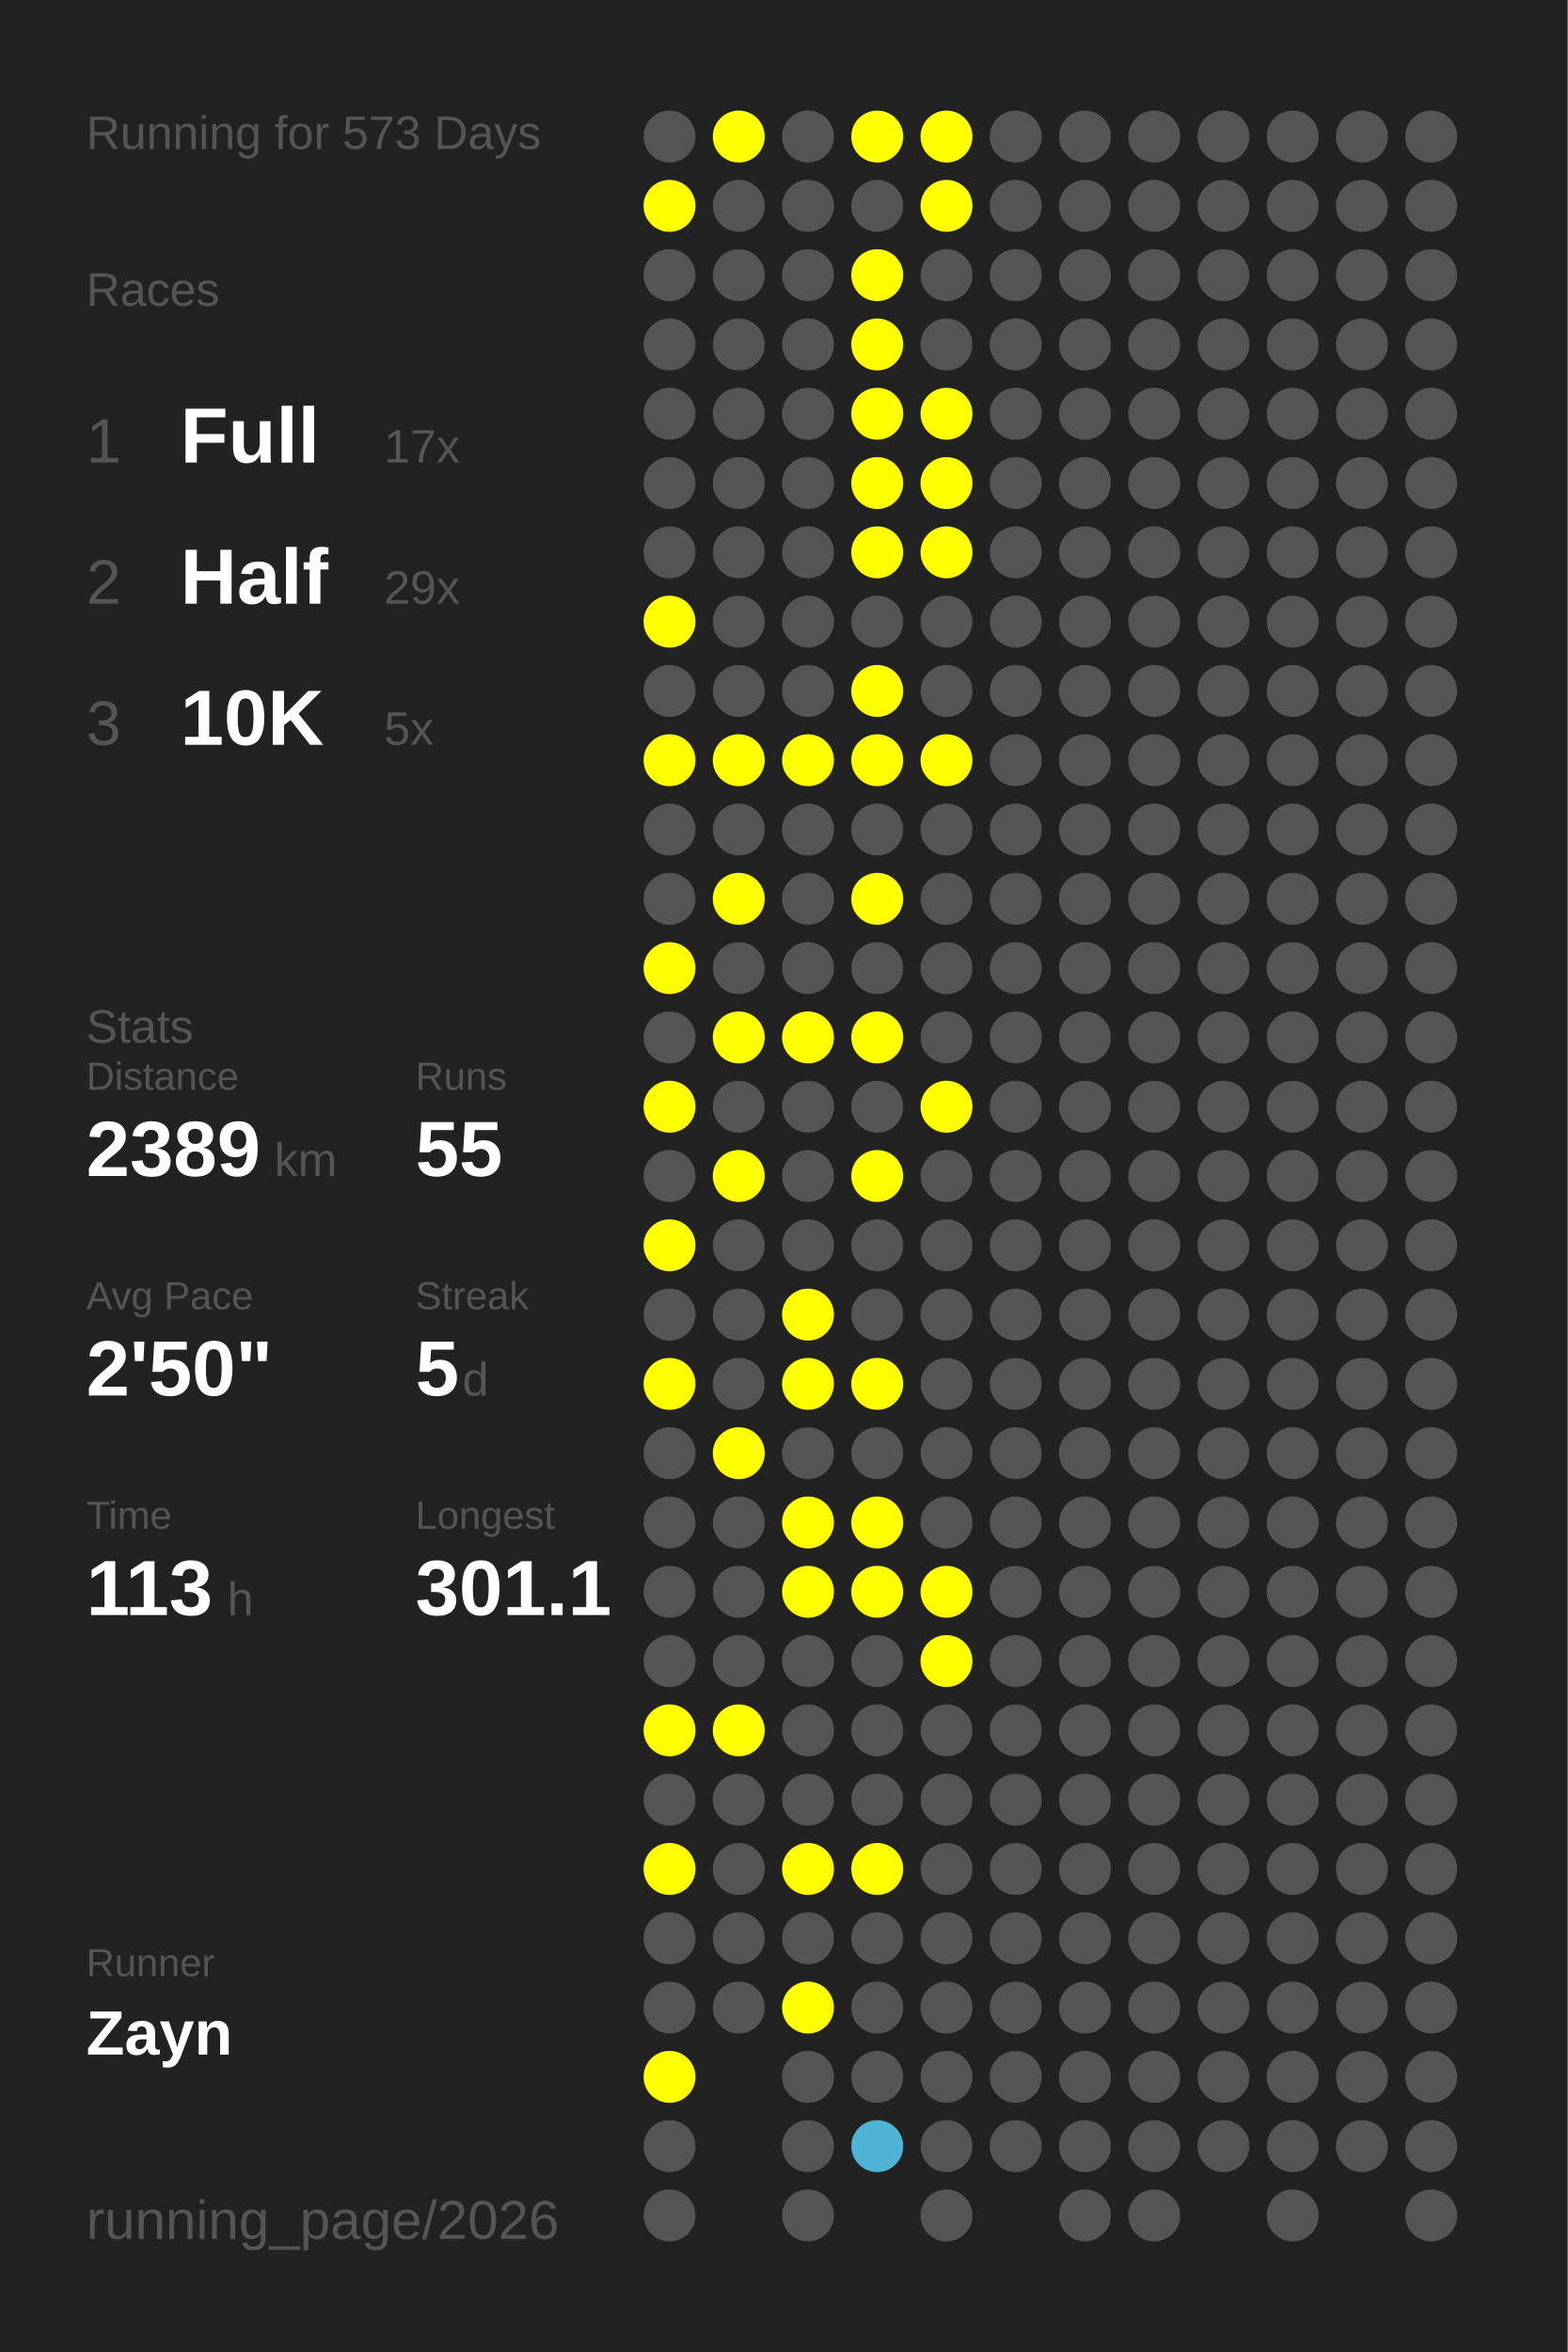
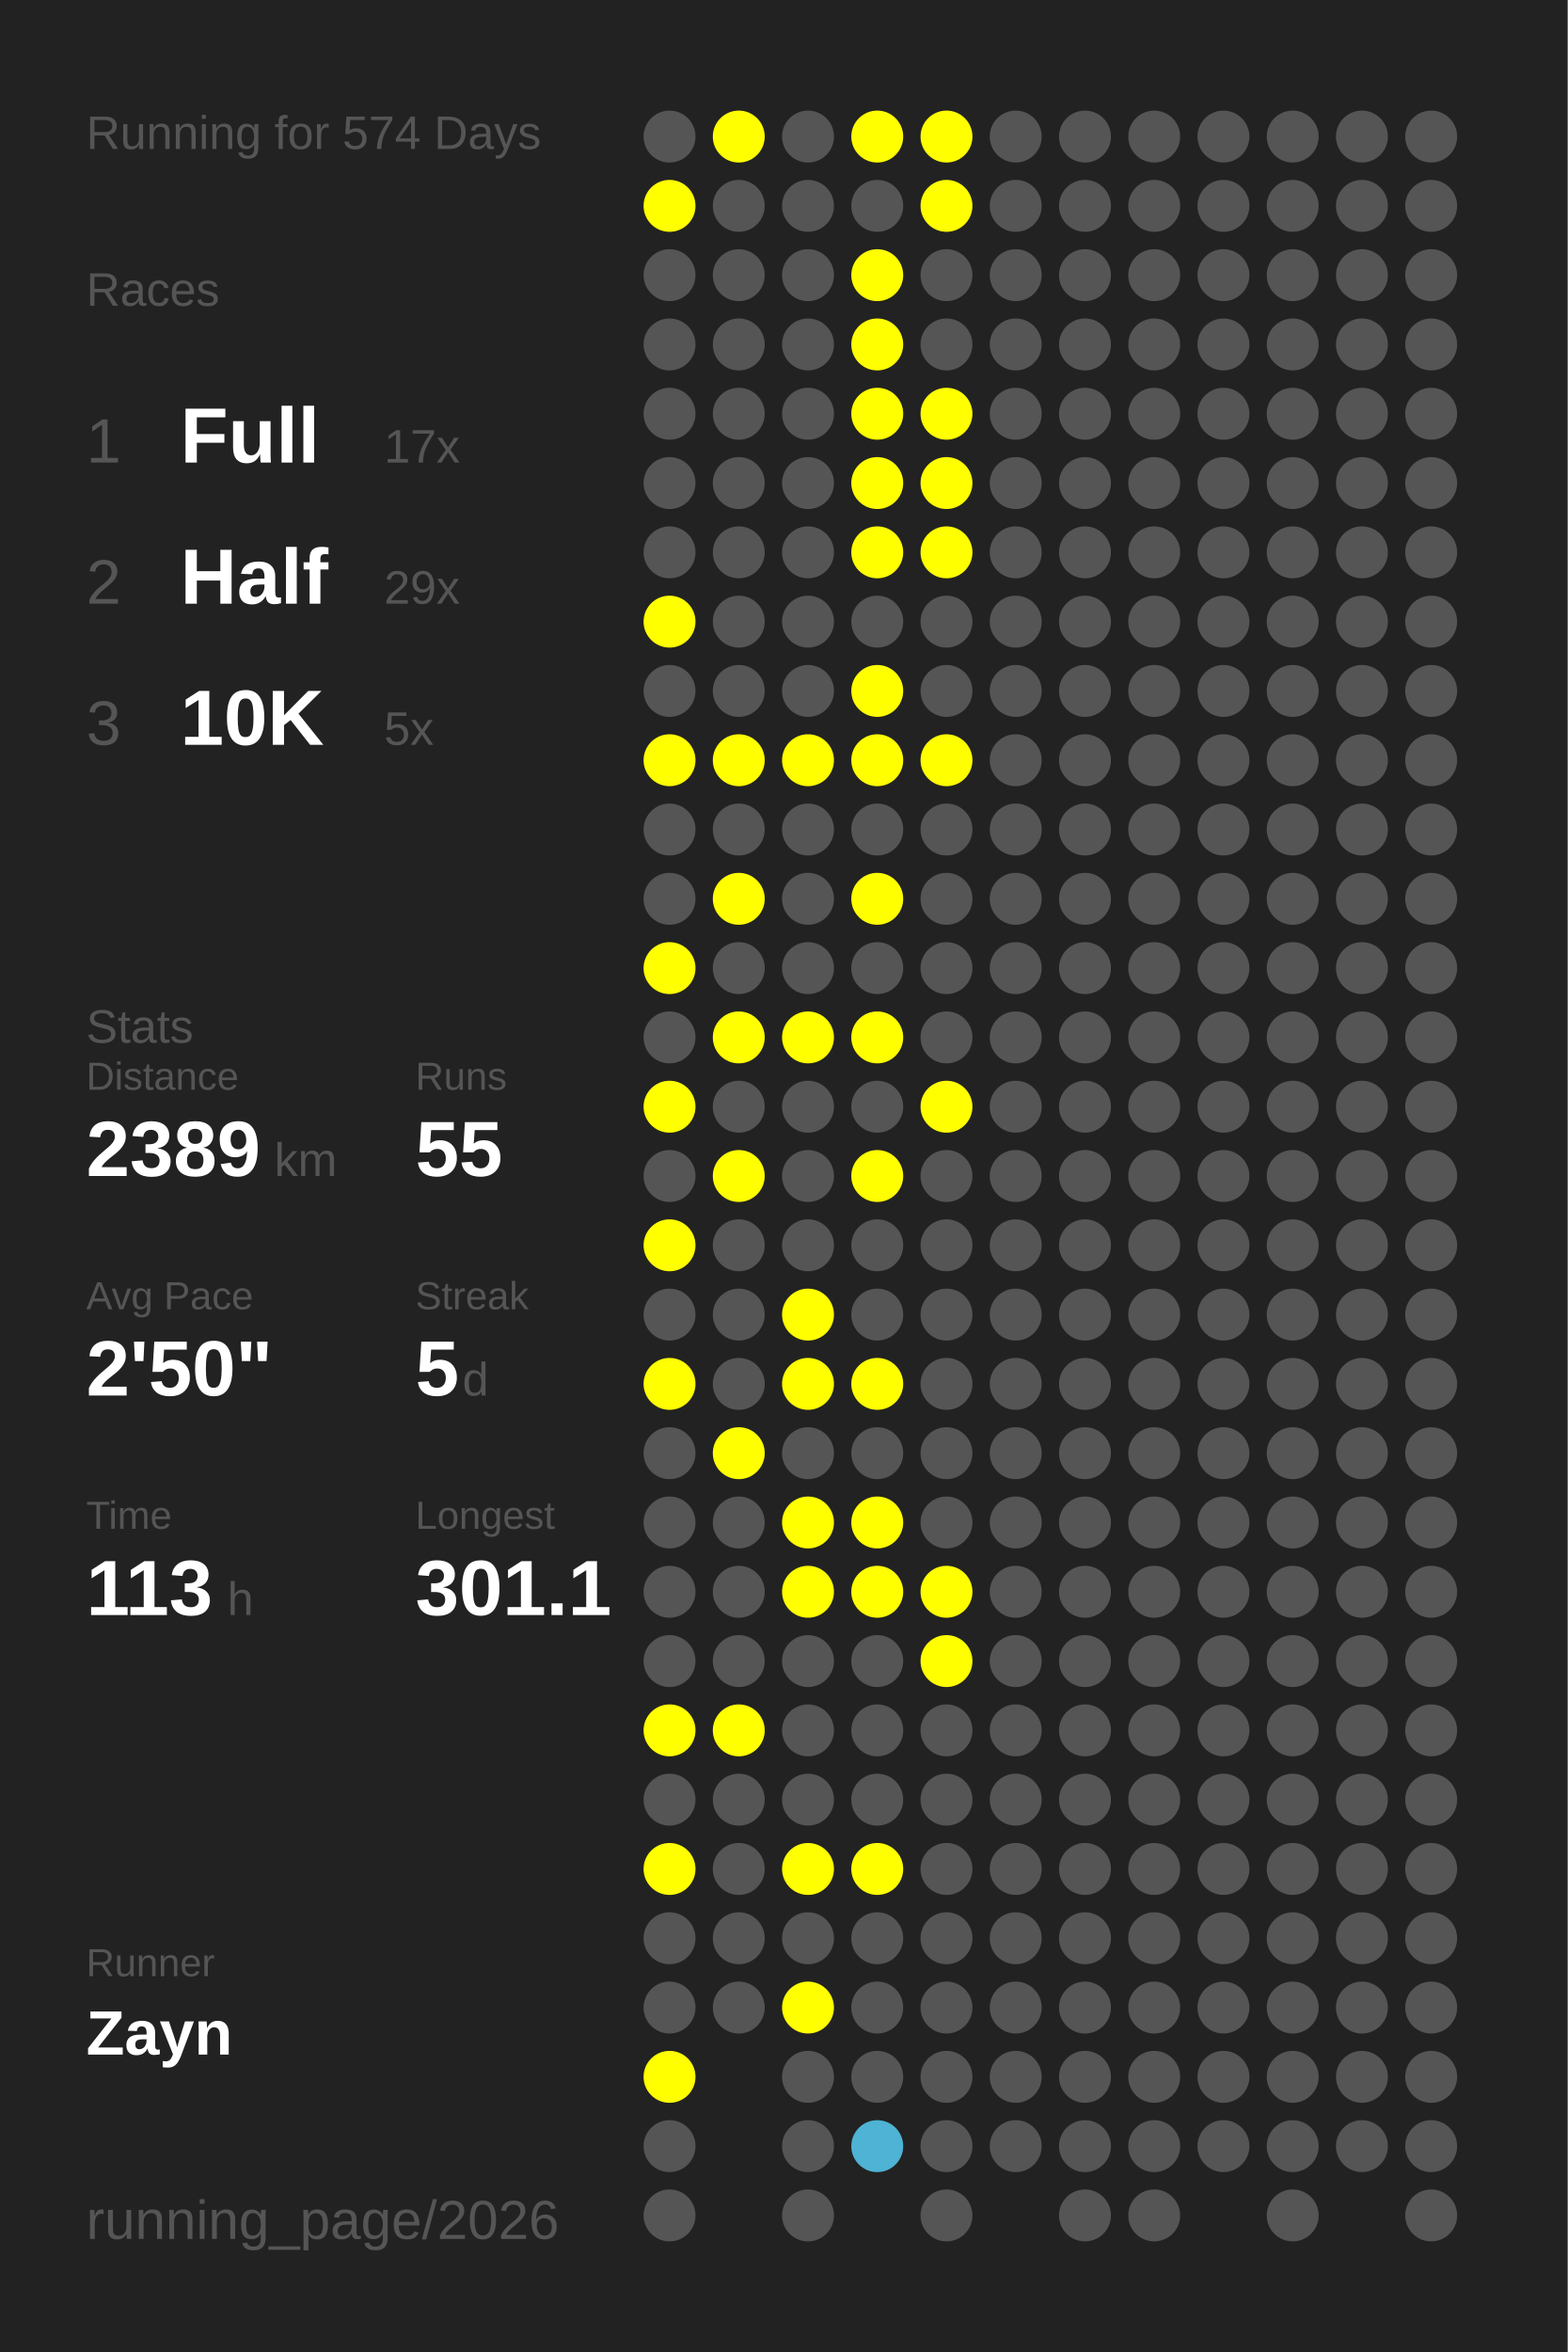
<svg xmlns="http://www.w3.org/2000/svg" baseProfile="full" height="300mm" version="1.1" viewBox="0,0,200,300" width="200mm">
  <defs />
  <rect fill="#222222" height="300" width="200" x="0" y="0" />
-   <text fill="#555555" style="font-size:6px; font-family:Arial;" x="11" y="19">Running for 573 Days</text>
+   <text fill="#555555" style="font-size:6px; font-family:Arial;" x="11" y="19">Running for 574 Days</text>
  <text fill="#555555" style="font-size:6px; font-family:Arial;" x="11" y="39">Races</text>
  <text fill="#555555" style="font-size:8px; font-family:Arial;" x="11" y="59">1</text>
  <text fill="#FFFFFF" style="font-size:10px; font-family:Arial; font-weight:bold;" x="23" y="59">Full</text>
  <text fill="#555555" style="font-size:6px; font-family:Arial;" x="49" y="59">17x</text>
  <text fill="#555555" style="font-size:8px; font-family:Arial;" x="11" y="77">2</text>
  <text fill="#FFFFFF" style="font-size:10px; font-family:Arial; font-weight:bold;" x="23" y="77">Half</text>
  <text fill="#555555" style="font-size:6px; font-family:Arial;" x="49" y="77">29x</text>
  <text fill="#555555" style="font-size:8px; font-family:Arial;" x="11" y="95">3</text>
  <text fill="#FFFFFF" style="font-size:10px; font-family:Arial; font-weight:bold;" x="23" y="95">10K</text>
  <text fill="#555555" style="font-size:6px; font-family:Arial;" x="49" y="95">5x</text>
  <text fill="#555555" style="font-size:6px; font-family:Arial;" x="11" y="133">Stats</text>
  <text fill="#555555" style="font-size:5px; font-family:Arial;" x="11" y="139">Distance</text>
  <text fill="#FFFFFF" style="font-size:10px; font-family:Arial; font-weight:bold;" x="11" y="150">2389</text>
  <text fill="#555555" style="font-size:6px; font-family:Arial;" x="35" y="150">km</text>
  <text fill="#555555" style="font-size:5px; font-family:Arial;" x="53" y="139">Runs</text>
  <text fill="#FFFFFF" style="font-size:10px; font-family:Arial; font-weight:bold;" x="53" y="150">55</text>
  <text fill="#555555" style="font-size:5px; font-family:Arial;" x="11" y="167">Avg Pace</text>
  <text fill="#FFFFFF" style="font-size:10px; font-family:Arial; font-weight:bold;" x="11" y="178">2'50"</text>
  <text fill="#555555" style="font-size:5px; font-family:Arial;" x="53" y="167">Streak</text>
  <text fill="#FFFFFF" style="font-size:10px; font-family:Arial; font-weight:bold;" x="53" y="178">5</text>
  <text fill="#555555" style="font-size:6px; font-family:Arial;" x="59" y="178">d</text>
  <text fill="#555555" style="font-size:5px; font-family:Arial;" x="11" y="195">Time</text>
  <text fill="#FFFFFF" style="font-size:10px; font-family:Arial; font-weight:bold;" x="11" y="206">113</text>
  <text fill="#555555" style="font-size:6px; font-family:Arial;" x="29" y="206">h</text>
  <text fill="#555555" style="font-size:5px; font-family:Arial;" x="53" y="195">Longest</text>
  <text fill="#FFFFFF" style="font-size:10px; font-family:Arial; font-weight:bold;" x="53" y="206">301.1</text>
  <text fill="#555555" style="font-size:5px; font-family:Arial;" x="11" y="252.065">Runner</text>
  <text fill="#FFFFFF" style="font-size:8px; font-family:Arial; font-weight:bold;" x="11" y="262.065">Zayn</text>
  <text fill="#555555" style="font-size:7px; font-family:Arial;" x="11" y="285.581">running_page/2026</text>
  <circle cx="85.417" cy="17.419" fill="#555555" r="3.312" />
  <circle cx="85.417" cy="26.258" fill="#FFFF00" r="3.312" />
  <circle cx="85.417" cy="35.097" fill="#555555" r="3.312" />
  <circle cx="85.417" cy="43.935" fill="#555555" r="3.312" />
  <circle cx="85.417" cy="52.774" fill="#555555" r="3.312" />
  <circle cx="85.417" cy="61.613" fill="#555555" r="3.312" />
  <circle cx="85.417" cy="70.452" fill="#555555" r="3.312" />
  <circle cx="85.417" cy="79.29" fill="#FFFF00" r="3.312" />
  <circle cx="85.417" cy="88.129" fill="#555555" r="3.312" />
  <circle cx="85.417" cy="96.968" fill="#FFFF00" r="3.312" />
  <circle cx="85.417" cy="105.806" fill="#555555" r="3.312" />
  <circle cx="85.417" cy="114.645" fill="#555555" r="3.312" />
  <circle cx="85.417" cy="123.484" fill="#FFFF00" r="3.312" />
  <circle cx="85.417" cy="132.323" fill="#555555" r="3.312" />
  <circle cx="85.417" cy="141.161" fill="#FFFF00" r="3.312" />
  <circle cx="85.417" cy="150" fill="#555555" r="3.312" />
  <circle cx="85.417" cy="158.839" fill="#FFFF00" r="3.312" />
  <circle cx="85.417" cy="167.677" fill="#555555" r="3.312" />
  <circle cx="85.417" cy="176.516" fill="#FFFF00" r="3.312" />
  <circle cx="85.417" cy="185.355" fill="#555555" r="3.312" />
  <circle cx="85.417" cy="194.194" fill="#555555" r="3.312" />
  <circle cx="85.417" cy="203.032" fill="#555555" r="3.312" />
  <circle cx="85.417" cy="211.871" fill="#555555" r="3.312" />
  <circle cx="85.417" cy="220.71" fill="#FFFF00" r="3.312" />
  <circle cx="85.417" cy="229.548" fill="#555555" r="3.312" />
  <circle cx="85.417" cy="238.387" fill="#FFFF00" r="3.312" />
  <circle cx="85.417" cy="247.226" fill="#555555" r="3.312" />
  <circle cx="85.417" cy="256.065" fill="#555555" r="3.312" />
  <circle cx="85.417" cy="264.903" fill="#FFFF00" r="3.312" />
  <circle cx="85.417" cy="273.742" fill="#555555" r="3.312" />
  <circle cx="85.417" cy="282.581" fill="#555555" r="3.312" />
  <circle cx="94.25" cy="17.419" fill="#FFFF00" r="3.312" />
  <circle cx="94.25" cy="26.258" fill="#555555" r="3.312" />
  <circle cx="94.25" cy="35.097" fill="#555555" r="3.312" />
  <circle cx="94.25" cy="43.935" fill="#555555" r="3.312" />
  <circle cx="94.25" cy="52.774" fill="#555555" r="3.312" />
  <circle cx="94.25" cy="61.613" fill="#555555" r="3.312" />
  <circle cx="94.25" cy="70.452" fill="#555555" r="3.312" />
  <circle cx="94.25" cy="79.29" fill="#555555" r="3.312" />
  <circle cx="94.25" cy="88.129" fill="#555555" r="3.312" />
  <circle cx="94.25" cy="96.968" fill="#FFFF00" r="3.312" />
  <circle cx="94.25" cy="105.806" fill="#555555" r="3.312" />
  <circle cx="94.25" cy="114.645" fill="#FFFF00" r="3.312" />
  <circle cx="94.25" cy="123.484" fill="#555555" r="3.312" />
  <circle cx="94.25" cy="132.323" fill="#FFFF00" r="3.312" />
  <circle cx="94.25" cy="141.161" fill="#555555" r="3.312" />
  <circle cx="94.25" cy="150" fill="#FFFF00" r="3.312" />
  <circle cx="94.25" cy="158.839" fill="#555555" r="3.312" />
  <circle cx="94.25" cy="167.677" fill="#555555" r="3.312" />
  <circle cx="94.25" cy="176.516" fill="#555555" r="3.312" />
  <circle cx="94.25" cy="185.355" fill="#FFFF00" r="3.312" />
  <circle cx="94.25" cy="194.194" fill="#555555" r="3.312" />
  <circle cx="94.25" cy="203.032" fill="#555555" r="3.312" />
  <circle cx="94.25" cy="211.871" fill="#555555" r="3.312" />
  <circle cx="94.25" cy="220.71" fill="#FFFF00" r="3.312" />
  <circle cx="94.25" cy="229.548" fill="#555555" r="3.312" />
  <circle cx="94.25" cy="238.387" fill="#555555" r="3.312" />
  <circle cx="94.25" cy="247.226" fill="#555555" r="3.312" />
  <circle cx="94.25" cy="256.065" fill="#555555" r="3.312" />
  <circle cx="103.083" cy="17.419" fill="#555555" r="3.312" />
  <circle cx="103.083" cy="26.258" fill="#555555" r="3.312" />
  <circle cx="103.083" cy="35.097" fill="#555555" r="3.312" />
  <circle cx="103.083" cy="43.935" fill="#555555" r="3.312" />
  <circle cx="103.083" cy="52.774" fill="#555555" r="3.312" />
  <circle cx="103.083" cy="61.613" fill="#555555" r="3.312" />
  <circle cx="103.083" cy="70.452" fill="#555555" r="3.312" />
  <circle cx="103.083" cy="79.29" fill="#555555" r="3.312" />
  <circle cx="103.083" cy="88.129" fill="#555555" r="3.312" />
  <circle cx="103.083" cy="96.968" fill="#FFFF00" r="3.312" />
  <circle cx="103.083" cy="105.806" fill="#555555" r="3.312" />
  <circle cx="103.083" cy="114.645" fill="#555555" r="3.312" />
  <circle cx="103.083" cy="123.484" fill="#555555" r="3.312" />
  <circle cx="103.083" cy="132.323" fill="#FFFF00" r="3.312" />
  <circle cx="103.083" cy="141.161" fill="#555555" r="3.312" />
  <circle cx="103.083" cy="150" fill="#555555" r="3.312" />
  <circle cx="103.083" cy="158.839" fill="#555555" r="3.312" />
  <circle cx="103.083" cy="167.677" fill="#FFFF00" r="3.312" />
  <circle cx="103.083" cy="176.516" fill="#FFFF00" r="3.312" />
  <circle cx="103.083" cy="185.355" fill="#555555" r="3.312" />
  <circle cx="103.083" cy="194.194" fill="#FFFF00" r="3.312" />
  <circle cx="103.083" cy="203.032" fill="#FFFF00" r="3.312" />
  <circle cx="103.083" cy="211.871" fill="#555555" r="3.312" />
  <circle cx="103.083" cy="220.71" fill="#555555" r="3.312" />
  <circle cx="103.083" cy="229.548" fill="#555555" r="3.312" />
  <circle cx="103.083" cy="238.387" fill="#FFFF00" r="3.312" />
  <circle cx="103.083" cy="247.226" fill="#555555" r="3.312" />
  <circle cx="103.083" cy="256.065" fill="#FFFF00" r="3.312" />
  <circle cx="103.083" cy="264.903" fill="#555555" r="3.312" />
  <circle cx="103.083" cy="273.742" fill="#555555" r="3.312" />
  <circle cx="103.083" cy="282.581" fill="#555555" r="3.312" />
  <circle cx="111.917" cy="17.419" fill="#FFFF00" r="3.312" />
  <circle cx="111.917" cy="26.258" fill="#555555" r="3.312" />
  <circle cx="111.917" cy="35.097" fill="#FFFF00" r="3.312" />
  <circle cx="111.917" cy="43.935" fill="#FFFF00" r="3.312" />
  <circle cx="111.917" cy="52.774" fill="#FFFF00" r="3.312" />
  <circle cx="111.917" cy="61.613" fill="#FFFF00" r="3.312" />
  <circle cx="111.917" cy="70.452" fill="#FFFF00" r="3.312" />
  <circle cx="111.917" cy="79.29" fill="#555555" r="3.312" />
  <circle cx="111.917" cy="88.129" fill="#FFFF00" r="3.312" />
  <circle cx="111.917" cy="96.968" fill="#FFFF00" r="3.312" />
  <circle cx="111.917" cy="105.806" fill="#555555" r="3.312" />
  <circle cx="111.917" cy="114.645" fill="#FFFF00" r="3.312" />
  <circle cx="111.917" cy="123.484" fill="#555555" r="3.312" />
  <circle cx="111.917" cy="132.323" fill="#FFFF00" r="3.312" />
  <circle cx="111.917" cy="141.161" fill="#555555" r="3.312" />
  <circle cx="111.917" cy="150" fill="#FFFF00" r="3.312" />
  <circle cx="111.917" cy="158.839" fill="#555555" r="3.312" />
  <circle cx="111.917" cy="167.677" fill="#555555" r="3.312" />
  <circle cx="111.917" cy="176.516" fill="#FFFF00" r="3.312" />
  <circle cx="111.917" cy="185.355" fill="#555555" r="3.312" />
  <circle cx="111.917" cy="194.194" fill="#FFFF00" r="3.312" />
  <circle cx="111.917" cy="203.032" fill="#FFFF00" r="3.312" />
  <circle cx="111.917" cy="211.871" fill="#555555" r="3.312" />
  <circle cx="111.917" cy="220.71" fill="#555555" r="3.312" />
  <circle cx="111.917" cy="229.548" fill="#555555" r="3.312" />
  <circle cx="111.917" cy="238.387" fill="#FFFF00" r="3.312" />
  <circle cx="111.917" cy="247.226" fill="#555555" r="3.312" />
  <circle cx="111.917" cy="256.065" fill="#555555" r="3.312" />
  <circle cx="111.917" cy="264.903" fill="#555555" r="3.312" />
  <circle cx="111.917" cy="273.742" fill="#4eb3d4" r="3.312" />
  <circle cx="120.75" cy="17.419" fill="#FFFF00" r="3.312" />
  <circle cx="120.75" cy="26.258" fill="#FFFF00" r="3.312" />
  <circle cx="120.75" cy="35.097" fill="#555555" r="3.312" />
  <circle cx="120.75" cy="43.935" fill="#555555" r="3.312" />
  <circle cx="120.75" cy="52.774" fill="#FFFF00" r="3.312" />
  <circle cx="120.75" cy="61.613" fill="#FFFF00" r="3.312" />
  <circle cx="120.75" cy="70.452" fill="#FFFF00" r="3.312" />
  <circle cx="120.75" cy="79.29" fill="#555555" r="3.312" />
  <circle cx="120.75" cy="88.129" fill="#555555" r="3.312" />
  <circle cx="120.75" cy="96.968" fill="#FFFF00" r="3.312" />
  <circle cx="120.75" cy="105.806" fill="#555555" r="3.312" />
  <circle cx="120.75" cy="114.645" fill="#555555" r="3.312" />
  <circle cx="120.75" cy="123.484" fill="#555555" r="3.312" />
  <circle cx="120.75" cy="132.323" fill="#555555" r="3.312" />
  <circle cx="120.75" cy="141.161" fill="#FFFF00" r="3.312" />
  <circle cx="120.75" cy="150" fill="#555555" r="3.312" />
  <circle cx="120.75" cy="158.839" fill="#555555" r="3.312" />
  <circle cx="120.75" cy="167.677" fill="#555555" r="3.312" />
  <circle cx="120.75" cy="176.516" fill="#555555" r="3.312" />
  <circle cx="120.75" cy="185.355" fill="#555555" r="3.312" />
  <circle cx="120.75" cy="194.194" fill="#555555" r="3.312" />
  <circle cx="120.75" cy="203.032" fill="#FFFF00" r="3.312" />
  <circle cx="120.75" cy="211.871" fill="#FFFF00" r="3.312" />
  <circle cx="120.75" cy="220.71" fill="#555555" r="3.312" />
  <circle cx="120.75" cy="229.548" fill="#555555" r="3.312" />
  <circle cx="120.75" cy="238.387" fill="#555555" r="3.312" />
  <circle cx="120.75" cy="247.226" fill="#555555" r="3.312" />
  <circle cx="120.75" cy="256.065" fill="#555555" r="3.312" />
  <circle cx="120.75" cy="264.903" fill="#555555" r="3.312" />
  <circle cx="120.75" cy="273.742" fill="#555555" r="3.312" />
  <circle cx="120.75" cy="282.581" fill="#555555" r="3.312" />
  <circle cx="129.583" cy="17.419" fill="#555555" r="3.312" />
  <circle cx="129.583" cy="26.258" fill="#555555" r="3.312" />
  <circle cx="129.583" cy="35.097" fill="#555555" r="3.312" />
  <circle cx="129.583" cy="43.935" fill="#555555" r="3.312" />
  <circle cx="129.583" cy="52.774" fill="#555555" r="3.312" />
  <circle cx="129.583" cy="61.613" fill="#555555" r="3.312" />
  <circle cx="129.583" cy="70.452" fill="#555555" r="3.312" />
  <circle cx="129.583" cy="79.29" fill="#555555" r="3.312" />
  <circle cx="129.583" cy="88.129" fill="#555555" r="3.312" />
  <circle cx="129.583" cy="96.968" fill="#555555" r="3.312" />
  <circle cx="129.583" cy="105.806" fill="#555555" r="3.312" />
  <circle cx="129.583" cy="114.645" fill="#555555" r="3.312" />
  <circle cx="129.583" cy="123.484" fill="#555555" r="3.312" />
  <circle cx="129.583" cy="132.323" fill="#555555" r="3.312" />
  <circle cx="129.583" cy="141.161" fill="#555555" r="3.312" />
  <circle cx="129.583" cy="150" fill="#555555" r="3.312" />
  <circle cx="129.583" cy="158.839" fill="#555555" r="3.312" />
  <circle cx="129.583" cy="167.677" fill="#555555" r="3.312" />
  <circle cx="129.583" cy="176.516" fill="#555555" r="3.312" />
  <circle cx="129.583" cy="185.355" fill="#555555" r="3.312" />
  <circle cx="129.583" cy="194.194" fill="#555555" r="3.312" />
  <circle cx="129.583" cy="203.032" fill="#555555" r="3.312" />
  <circle cx="129.583" cy="211.871" fill="#555555" r="3.312" />
  <circle cx="129.583" cy="220.71" fill="#555555" r="3.312" />
  <circle cx="129.583" cy="229.548" fill="#555555" r="3.312" />
  <circle cx="129.583" cy="238.387" fill="#555555" r="3.312" />
  <circle cx="129.583" cy="247.226" fill="#555555" r="3.312" />
  <circle cx="129.583" cy="256.065" fill="#555555" r="3.312" />
  <circle cx="129.583" cy="264.903" fill="#555555" r="3.312" />
  <circle cx="129.583" cy="273.742" fill="#555555" r="3.312" />
  <circle cx="138.417" cy="17.419" fill="#555555" r="3.312" />
  <circle cx="138.417" cy="26.258" fill="#555555" r="3.312" />
  <circle cx="138.417" cy="35.097" fill="#555555" r="3.312" />
  <circle cx="138.417" cy="43.935" fill="#555555" r="3.312" />
  <circle cx="138.417" cy="52.774" fill="#555555" r="3.312" />
  <circle cx="138.417" cy="61.613" fill="#555555" r="3.312" />
  <circle cx="138.417" cy="70.452" fill="#555555" r="3.312" />
  <circle cx="138.417" cy="79.29" fill="#555555" r="3.312" />
  <circle cx="138.417" cy="88.129" fill="#555555" r="3.312" />
  <circle cx="138.417" cy="96.968" fill="#555555" r="3.312" />
  <circle cx="138.417" cy="105.806" fill="#555555" r="3.312" />
  <circle cx="138.417" cy="114.645" fill="#555555" r="3.312" />
  <circle cx="138.417" cy="123.484" fill="#555555" r="3.312" />
  <circle cx="138.417" cy="132.323" fill="#555555" r="3.312" />
  <circle cx="138.417" cy="141.161" fill="#555555" r="3.312" />
  <circle cx="138.417" cy="150" fill="#555555" r="3.312" />
  <circle cx="138.417" cy="158.839" fill="#555555" r="3.312" />
  <circle cx="138.417" cy="167.677" fill="#555555" r="3.312" />
  <circle cx="138.417" cy="176.516" fill="#555555" r="3.312" />
  <circle cx="138.417" cy="185.355" fill="#555555" r="3.312" />
  <circle cx="138.417" cy="194.194" fill="#555555" r="3.312" />
  <circle cx="138.417" cy="203.032" fill="#555555" r="3.312" />
  <circle cx="138.417" cy="211.871" fill="#555555" r="3.312" />
  <circle cx="138.417" cy="220.71" fill="#555555" r="3.312" />
  <circle cx="138.417" cy="229.548" fill="#555555" r="3.312" />
  <circle cx="138.417" cy="238.387" fill="#555555" r="3.312" />
  <circle cx="138.417" cy="247.226" fill="#555555" r="3.312" />
  <circle cx="138.417" cy="256.065" fill="#555555" r="3.312" />
  <circle cx="138.417" cy="264.903" fill="#555555" r="3.312" />
  <circle cx="138.417" cy="273.742" fill="#555555" r="3.312" />
  <circle cx="138.417" cy="282.581" fill="#555555" r="3.312" />
  <circle cx="147.25" cy="17.419" fill="#555555" r="3.312" />
  <circle cx="147.25" cy="26.258" fill="#555555" r="3.312" />
  <circle cx="147.25" cy="35.097" fill="#555555" r="3.312" />
  <circle cx="147.25" cy="43.935" fill="#555555" r="3.312" />
  <circle cx="147.25" cy="52.774" fill="#555555" r="3.312" />
  <circle cx="147.25" cy="61.613" fill="#555555" r="3.312" />
  <circle cx="147.25" cy="70.452" fill="#555555" r="3.312" />
  <circle cx="147.25" cy="79.29" fill="#555555" r="3.312" />
  <circle cx="147.25" cy="88.129" fill="#555555" r="3.312" />
  <circle cx="147.25" cy="96.968" fill="#555555" r="3.312" />
  <circle cx="147.25" cy="105.806" fill="#555555" r="3.312" />
  <circle cx="147.25" cy="114.645" fill="#555555" r="3.312" />
  <circle cx="147.25" cy="123.484" fill="#555555" r="3.312" />
  <circle cx="147.25" cy="132.323" fill="#555555" r="3.312" />
  <circle cx="147.25" cy="141.161" fill="#555555" r="3.312" />
  <circle cx="147.25" cy="150" fill="#555555" r="3.312" />
  <circle cx="147.25" cy="158.839" fill="#555555" r="3.312" />
  <circle cx="147.25" cy="167.677" fill="#555555" r="3.312" />
  <circle cx="147.25" cy="176.516" fill="#555555" r="3.312" />
  <circle cx="147.25" cy="185.355" fill="#555555" r="3.312" />
  <circle cx="147.25" cy="194.194" fill="#555555" r="3.312" />
  <circle cx="147.25" cy="203.032" fill="#555555" r="3.312" />
  <circle cx="147.25" cy="211.871" fill="#555555" r="3.312" />
  <circle cx="147.25" cy="220.71" fill="#555555" r="3.312" />
  <circle cx="147.25" cy="229.548" fill="#555555" r="3.312" />
  <circle cx="147.25" cy="238.387" fill="#555555" r="3.312" />
  <circle cx="147.25" cy="247.226" fill="#555555" r="3.312" />
  <circle cx="147.25" cy="256.065" fill="#555555" r="3.312" />
  <circle cx="147.25" cy="264.903" fill="#555555" r="3.312" />
  <circle cx="147.25" cy="273.742" fill="#555555" r="3.312" />
  <circle cx="147.25" cy="282.581" fill="#555555" r="3.312" />
  <circle cx="156.083" cy="17.419" fill="#555555" r="3.312" />
  <circle cx="156.083" cy="26.258" fill="#555555" r="3.312" />
  <circle cx="156.083" cy="35.097" fill="#555555" r="3.312" />
  <circle cx="156.083" cy="43.935" fill="#555555" r="3.312" />
  <circle cx="156.083" cy="52.774" fill="#555555" r="3.312" />
  <circle cx="156.083" cy="61.613" fill="#555555" r="3.312" />
  <circle cx="156.083" cy="70.452" fill="#555555" r="3.312" />
  <circle cx="156.083" cy="79.29" fill="#555555" r="3.312" />
  <circle cx="156.083" cy="88.129" fill="#555555" r="3.312" />
  <circle cx="156.083" cy="96.968" fill="#555555" r="3.312" />
  <circle cx="156.083" cy="105.806" fill="#555555" r="3.312" />
  <circle cx="156.083" cy="114.645" fill="#555555" r="3.312" />
  <circle cx="156.083" cy="123.484" fill="#555555" r="3.312" />
  <circle cx="156.083" cy="132.323" fill="#555555" r="3.312" />
  <circle cx="156.083" cy="141.161" fill="#555555" r="3.312" />
  <circle cx="156.083" cy="150" fill="#555555" r="3.312" />
  <circle cx="156.083" cy="158.839" fill="#555555" r="3.312" />
  <circle cx="156.083" cy="167.677" fill="#555555" r="3.312" />
  <circle cx="156.083" cy="176.516" fill="#555555" r="3.312" />
  <circle cx="156.083" cy="185.355" fill="#555555" r="3.312" />
  <circle cx="156.083" cy="194.194" fill="#555555" r="3.312" />
  <circle cx="156.083" cy="203.032" fill="#555555" r="3.312" />
  <circle cx="156.083" cy="211.871" fill="#555555" r="3.312" />
  <circle cx="156.083" cy="220.71" fill="#555555" r="3.312" />
  <circle cx="156.083" cy="229.548" fill="#555555" r="3.312" />
  <circle cx="156.083" cy="238.387" fill="#555555" r="3.312" />
  <circle cx="156.083" cy="247.226" fill="#555555" r="3.312" />
  <circle cx="156.083" cy="256.065" fill="#555555" r="3.312" />
  <circle cx="156.083" cy="264.903" fill="#555555" r="3.312" />
  <circle cx="156.083" cy="273.742" fill="#555555" r="3.312" />
  <circle cx="164.917" cy="17.419" fill="#555555" r="3.312" />
  <circle cx="164.917" cy="26.258" fill="#555555" r="3.312" />
  <circle cx="164.917" cy="35.097" fill="#555555" r="3.312" />
  <circle cx="164.917" cy="43.935" fill="#555555" r="3.312" />
  <circle cx="164.917" cy="52.774" fill="#555555" r="3.312" />
  <circle cx="164.917" cy="61.613" fill="#555555" r="3.312" />
  <circle cx="164.917" cy="70.452" fill="#555555" r="3.312" />
  <circle cx="164.917" cy="79.29" fill="#555555" r="3.312" />
  <circle cx="164.917" cy="88.129" fill="#555555" r="3.312" />
  <circle cx="164.917" cy="96.968" fill="#555555" r="3.312" />
  <circle cx="164.917" cy="105.806" fill="#555555" r="3.312" />
  <circle cx="164.917" cy="114.645" fill="#555555" r="3.312" />
  <circle cx="164.917" cy="123.484" fill="#555555" r="3.312" />
  <circle cx="164.917" cy="132.323" fill="#555555" r="3.312" />
  <circle cx="164.917" cy="141.161" fill="#555555" r="3.312" />
  <circle cx="164.917" cy="150" fill="#555555" r="3.312" />
  <circle cx="164.917" cy="158.839" fill="#555555" r="3.312" />
  <circle cx="164.917" cy="167.677" fill="#555555" r="3.312" />
  <circle cx="164.917" cy="176.516" fill="#555555" r="3.312" />
  <circle cx="164.917" cy="185.355" fill="#555555" r="3.312" />
  <circle cx="164.917" cy="194.194" fill="#555555" r="3.312" />
  <circle cx="164.917" cy="203.032" fill="#555555" r="3.312" />
  <circle cx="164.917" cy="211.871" fill="#555555" r="3.312" />
  <circle cx="164.917" cy="220.71" fill="#555555" r="3.312" />
  <circle cx="164.917" cy="229.548" fill="#555555" r="3.312" />
  <circle cx="164.917" cy="238.387" fill="#555555" r="3.312" />
  <circle cx="164.917" cy="247.226" fill="#555555" r="3.312" />
  <circle cx="164.917" cy="256.065" fill="#555555" r="3.312" />
  <circle cx="164.917" cy="264.903" fill="#555555" r="3.312" />
  <circle cx="164.917" cy="273.742" fill="#555555" r="3.312" />
  <circle cx="164.917" cy="282.581" fill="#555555" r="3.312" />
  <circle cx="173.75" cy="17.419" fill="#555555" r="3.312" />
  <circle cx="173.75" cy="26.258" fill="#555555" r="3.312" />
  <circle cx="173.75" cy="35.097" fill="#555555" r="3.312" />
  <circle cx="173.75" cy="43.935" fill="#555555" r="3.312" />
  <circle cx="173.75" cy="52.774" fill="#555555" r="3.312" />
  <circle cx="173.75" cy="61.613" fill="#555555" r="3.312" />
  <circle cx="173.75" cy="70.452" fill="#555555" r="3.312" />
  <circle cx="173.75" cy="79.29" fill="#555555" r="3.312" />
  <circle cx="173.75" cy="88.129" fill="#555555" r="3.312" />
  <circle cx="173.75" cy="96.968" fill="#555555" r="3.312" />
  <circle cx="173.75" cy="105.806" fill="#555555" r="3.312" />
  <circle cx="173.75" cy="114.645" fill="#555555" r="3.312" />
  <circle cx="173.75" cy="123.484" fill="#555555" r="3.312" />
  <circle cx="173.75" cy="132.323" fill="#555555" r="3.312" />
  <circle cx="173.75" cy="141.161" fill="#555555" r="3.312" />
  <circle cx="173.75" cy="150" fill="#555555" r="3.312" />
  <circle cx="173.75" cy="158.839" fill="#555555" r="3.312" />
  <circle cx="173.75" cy="167.677" fill="#555555" r="3.312" />
  <circle cx="173.75" cy="176.516" fill="#555555" r="3.312" />
  <circle cx="173.75" cy="185.355" fill="#555555" r="3.312" />
  <circle cx="173.75" cy="194.194" fill="#555555" r="3.312" />
  <circle cx="173.75" cy="203.032" fill="#555555" r="3.312" />
  <circle cx="173.75" cy="211.871" fill="#555555" r="3.312" />
  <circle cx="173.75" cy="220.71" fill="#555555" r="3.312" />
  <circle cx="173.75" cy="229.548" fill="#555555" r="3.312" />
  <circle cx="173.75" cy="238.387" fill="#555555" r="3.312" />
  <circle cx="173.75" cy="247.226" fill="#555555" r="3.312" />
  <circle cx="173.75" cy="256.065" fill="#555555" r="3.312" />
  <circle cx="173.75" cy="264.903" fill="#555555" r="3.312" />
  <circle cx="173.75" cy="273.742" fill="#555555" r="3.312" />
  <circle cx="182.583" cy="17.419" fill="#555555" r="3.312" />
  <circle cx="182.583" cy="26.258" fill="#555555" r="3.312" />
  <circle cx="182.583" cy="35.097" fill="#555555" r="3.312" />
  <circle cx="182.583" cy="43.935" fill="#555555" r="3.312" />
  <circle cx="182.583" cy="52.774" fill="#555555" r="3.312" />
  <circle cx="182.583" cy="61.613" fill="#555555" r="3.312" />
  <circle cx="182.583" cy="70.452" fill="#555555" r="3.312" />
  <circle cx="182.583" cy="79.29" fill="#555555" r="3.312" />
  <circle cx="182.583" cy="88.129" fill="#555555" r="3.312" />
  <circle cx="182.583" cy="96.968" fill="#555555" r="3.312" />
  <circle cx="182.583" cy="105.806" fill="#555555" r="3.312" />
  <circle cx="182.583" cy="114.645" fill="#555555" r="3.312" />
  <circle cx="182.583" cy="123.484" fill="#555555" r="3.312" />
  <circle cx="182.583" cy="132.323" fill="#555555" r="3.312" />
  <circle cx="182.583" cy="141.161" fill="#555555" r="3.312" />
  <circle cx="182.583" cy="150" fill="#555555" r="3.312" />
  <circle cx="182.583" cy="158.839" fill="#555555" r="3.312" />
  <circle cx="182.583" cy="167.677" fill="#555555" r="3.312" />
  <circle cx="182.583" cy="176.516" fill="#555555" r="3.312" />
  <circle cx="182.583" cy="185.355" fill="#555555" r="3.312" />
  <circle cx="182.583" cy="194.194" fill="#555555" r="3.312" />
  <circle cx="182.583" cy="203.032" fill="#555555" r="3.312" />
  <circle cx="182.583" cy="211.871" fill="#555555" r="3.312" />
  <circle cx="182.583" cy="220.71" fill="#555555" r="3.312" />
  <circle cx="182.583" cy="229.548" fill="#555555" r="3.312" />
  <circle cx="182.583" cy="238.387" fill="#555555" r="3.312" />
  <circle cx="182.583" cy="247.226" fill="#555555" r="3.312" />
  <circle cx="182.583" cy="256.065" fill="#555555" r="3.312" />
  <circle cx="182.583" cy="264.903" fill="#555555" r="3.312" />
  <circle cx="182.583" cy="273.742" fill="#555555" r="3.312" />
  <circle cx="182.583" cy="282.581" fill="#555555" r="3.312" />
</svg>
